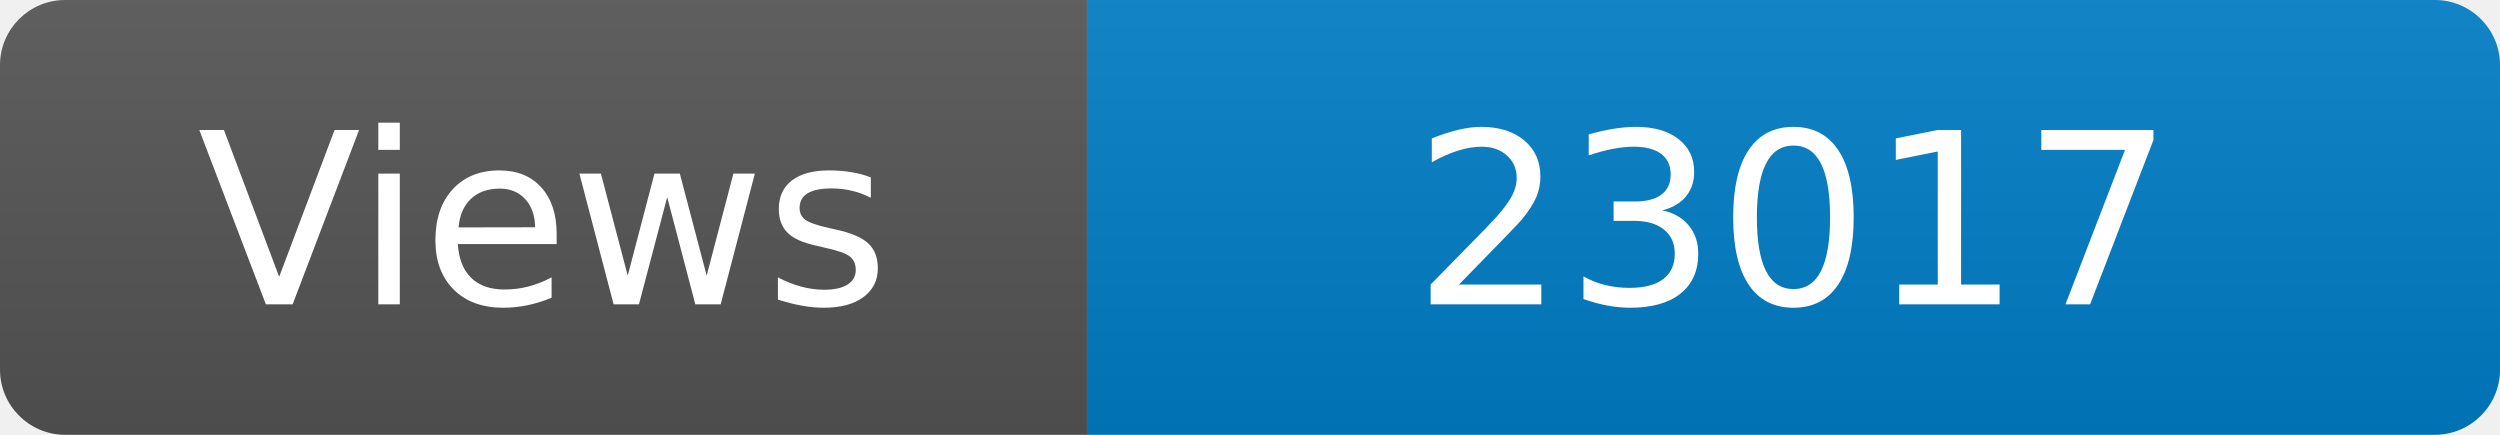
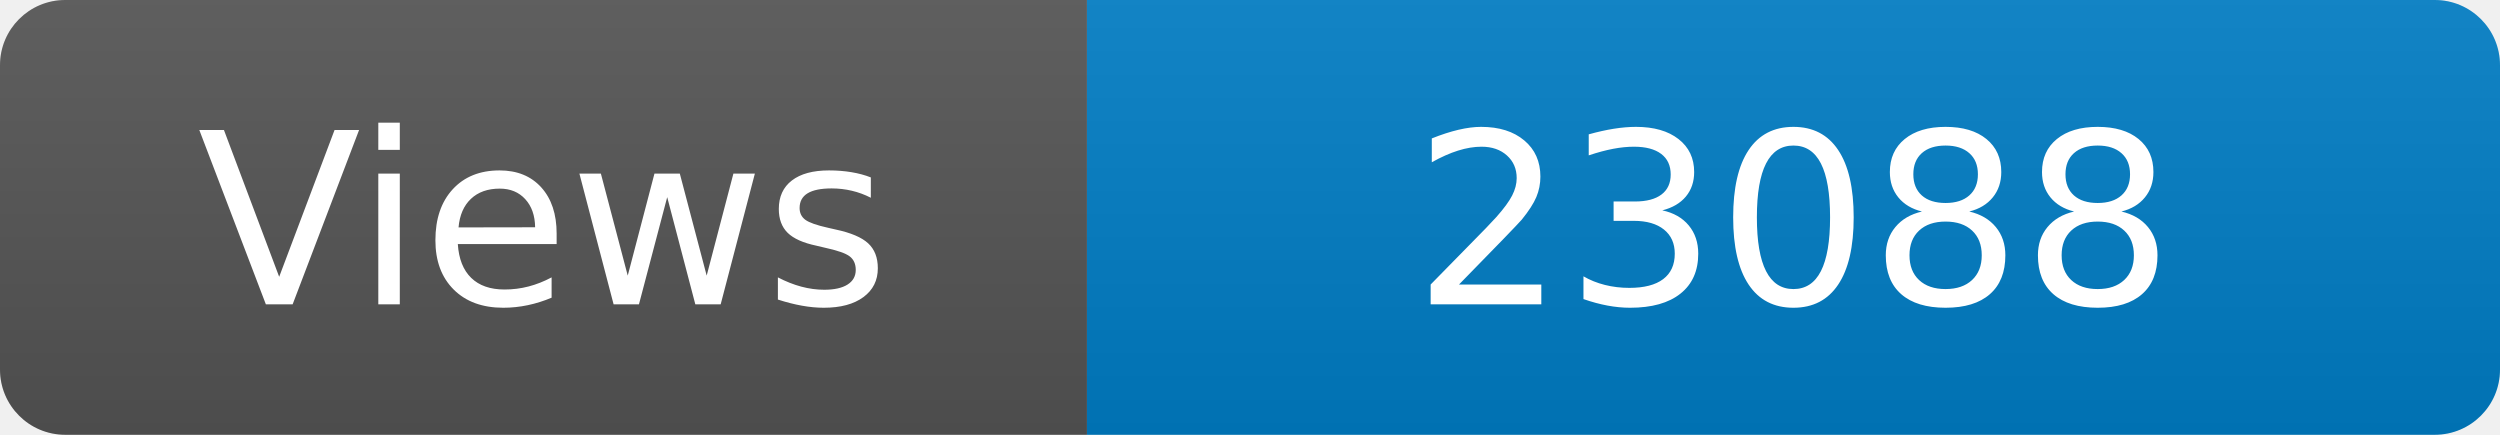
<svg xmlns="http://www.w3.org/2000/svg" width="115" height="20" role="img" aria-label="Maintained?: yes">
  <linearGradient id="s" x2="0" y2="100%">
    <stop offset="0" stop-color="#bbb" stop-opacity=".1" />
    <stop offset="1" stop-opacity=".1" />
  </linearGradient>
  <clipPath id="r">
    <rect width="115" height="20" rx="3" fill="#fff" />
  </clipPath>
  <g clip-path="url(#r)">
    <rect width="50" height="20" fill="#555" />
    <rect x="50" width="160" height="20" fill="#007ec6" />
    <rect width="115" height="20" fill="url(#s)" />
  </g>
  <g fill="#fff" text-anchor="middle" font-family="Verdana,Geneva,DejaVu Sans,sans-serif" font-size="110">
    <text x="250" y="140" transform="scale(.1)" fill="#fff">Views</text>
-     <text x="825" y="140" transform="scale(.1)" fill="#fff">23017</text>
+     <text x="825" y="140" transform="scale(.1)" fill="#fff">23088</text>
  </g>
</svg>
